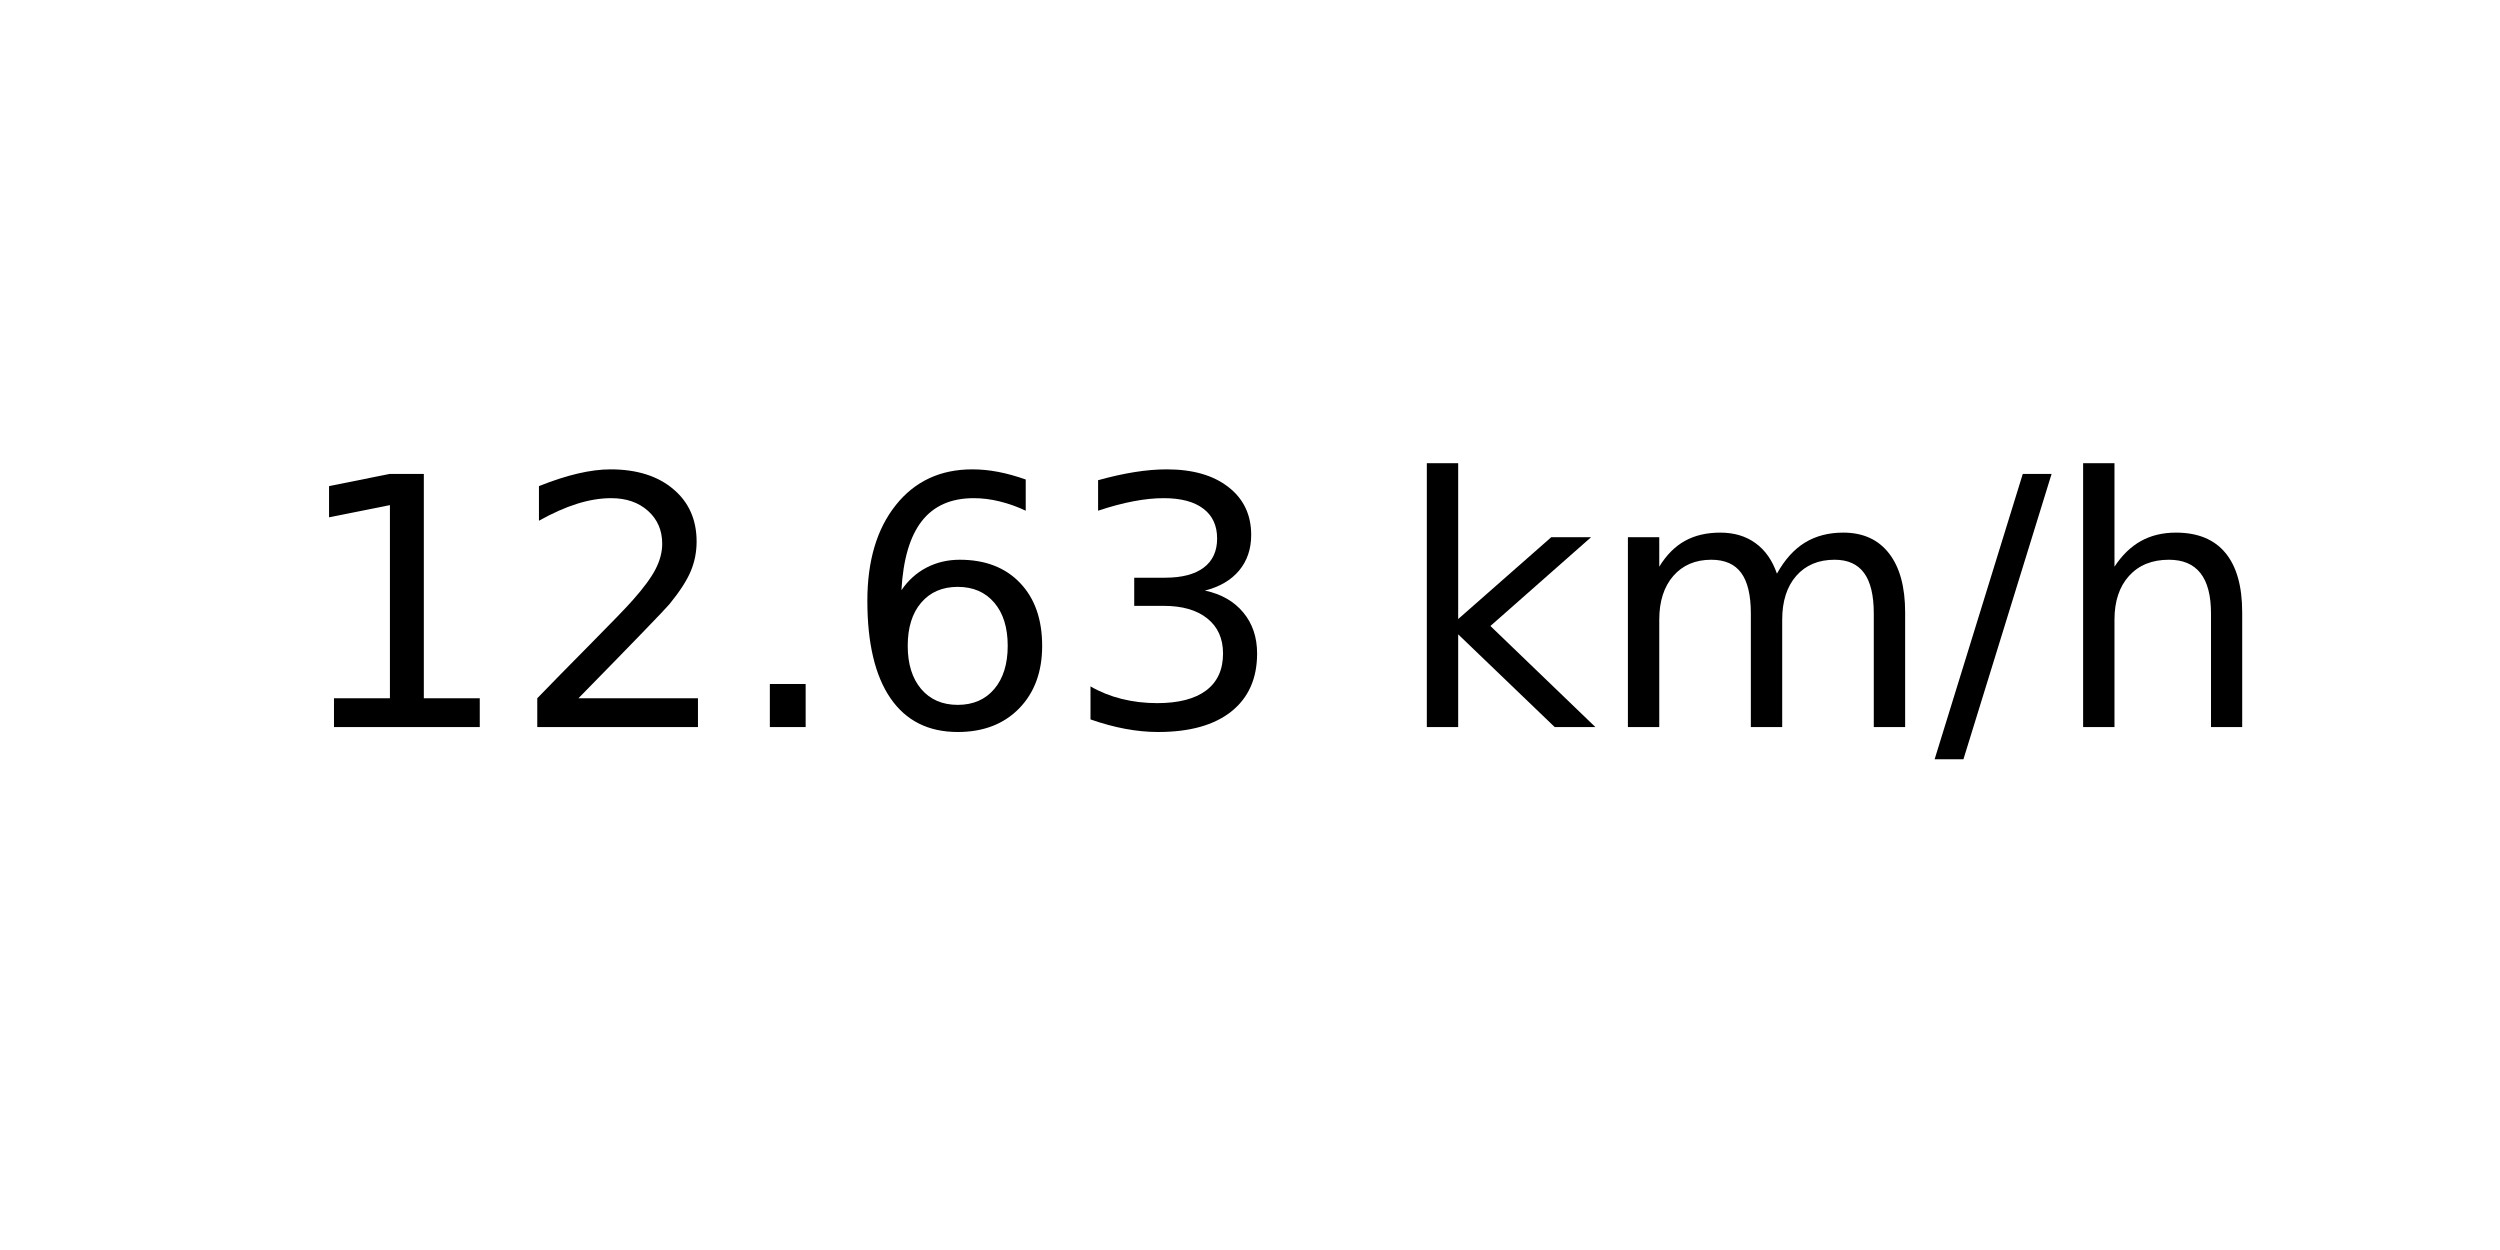
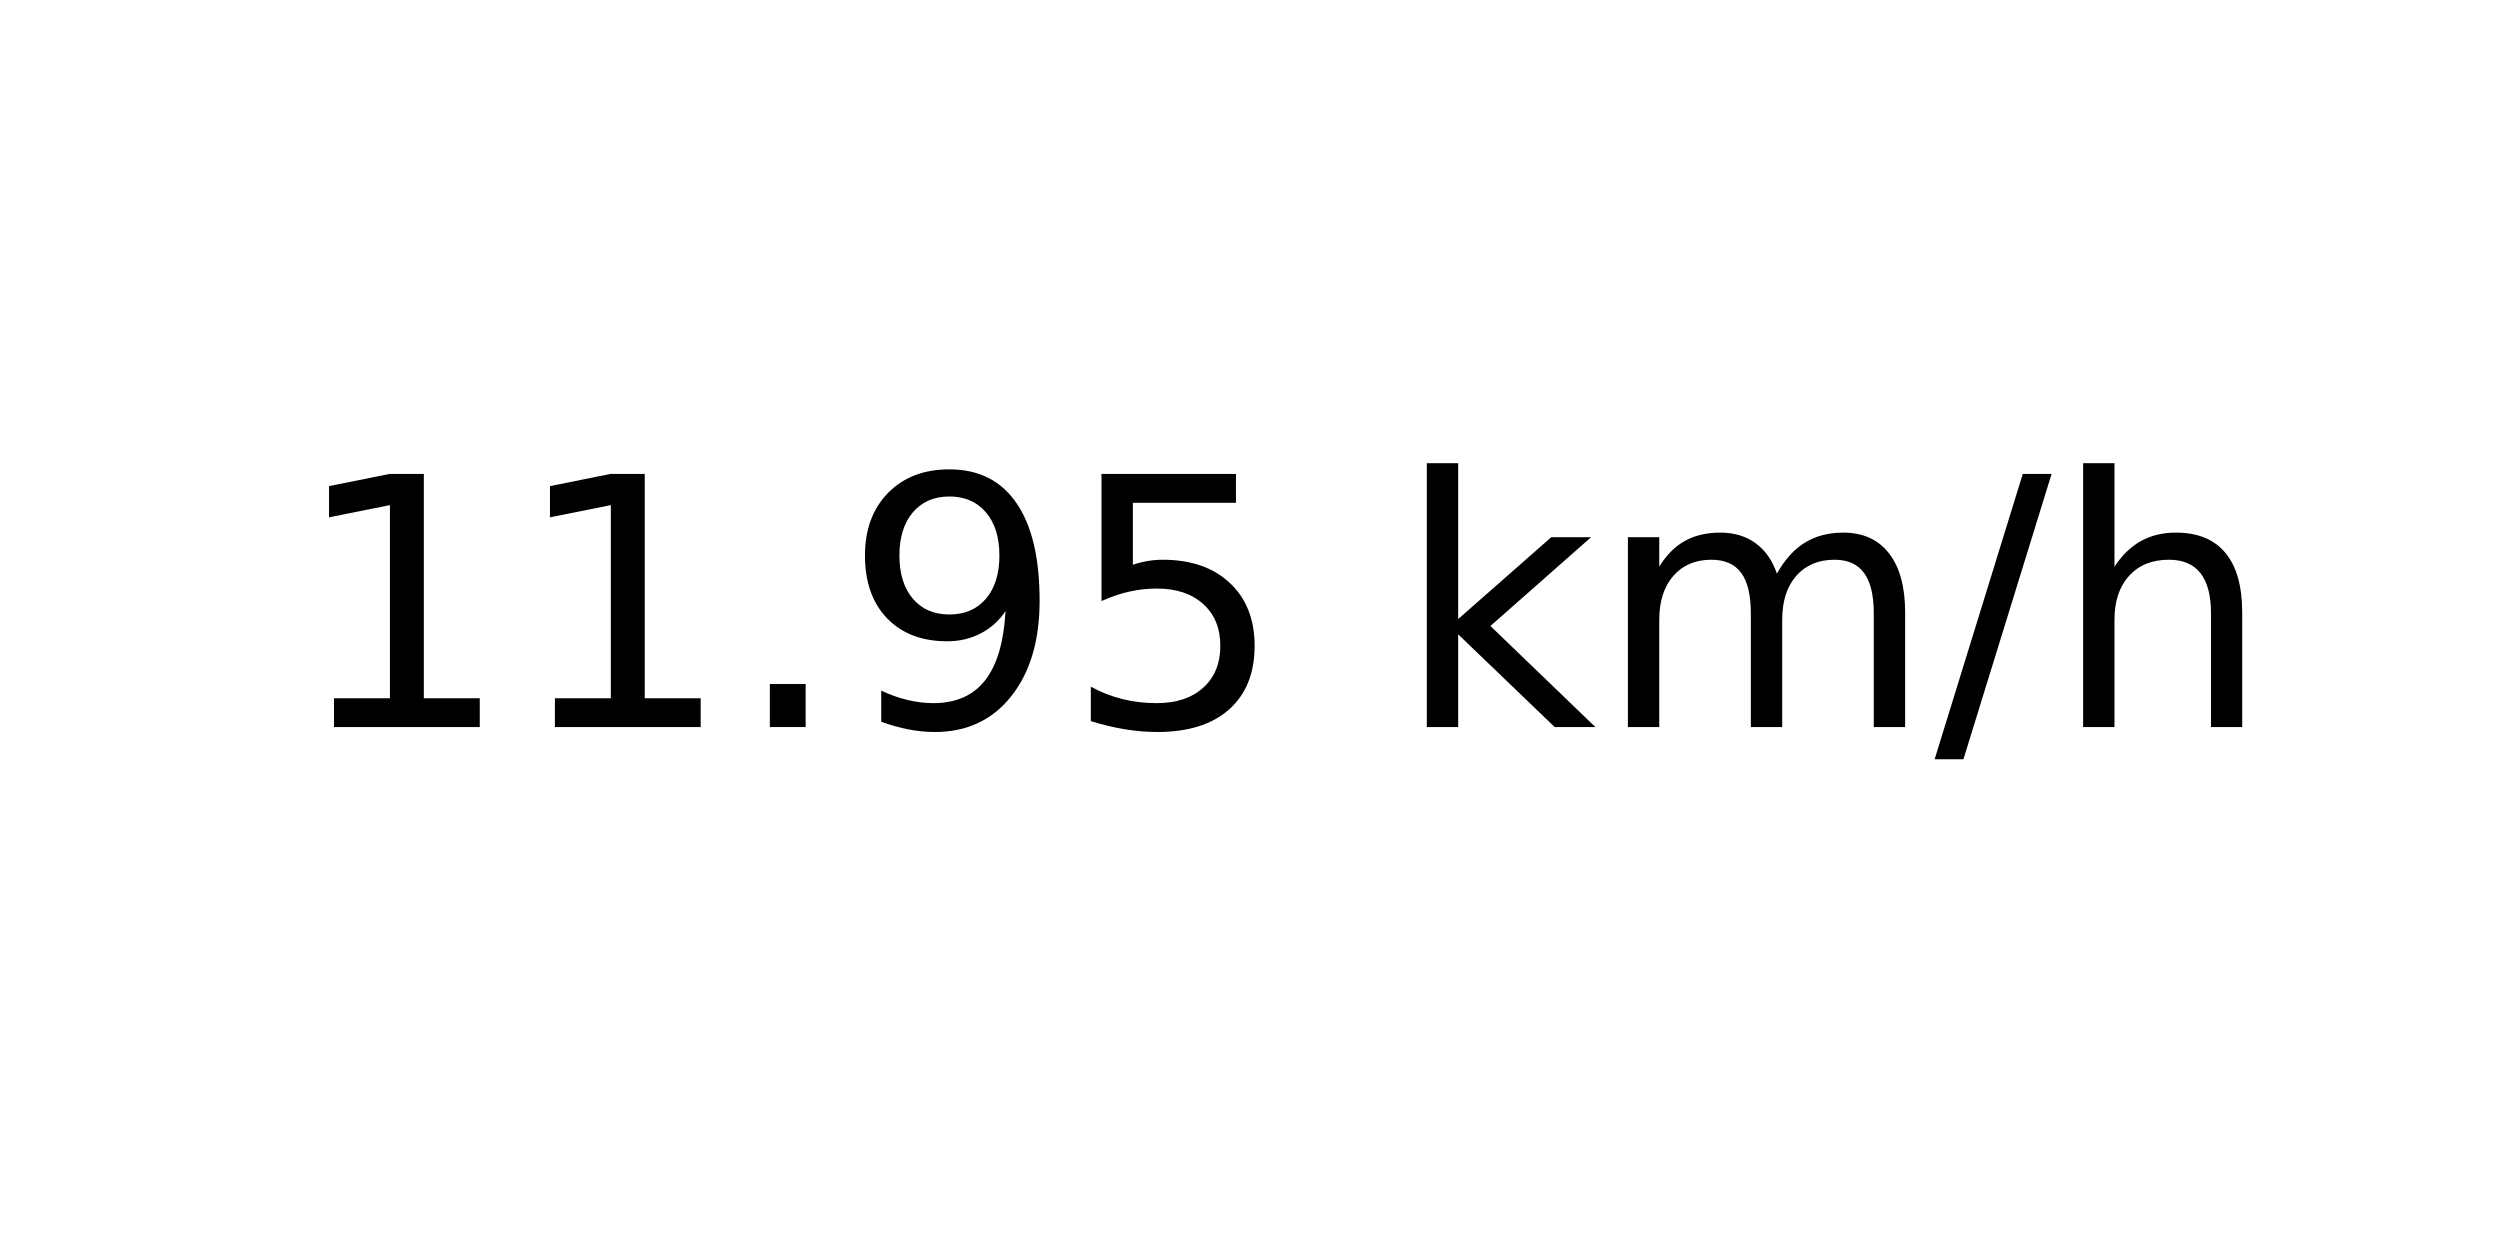
<svg xmlns="http://www.w3.org/2000/svg" xmlns:xlink="http://www.w3.org/1999/xlink" width="72pt" height="36pt" viewBox="0 0 72 36" version="1.1">
  <defs>
    <style type="text/css">*{stroke-linejoin: round; stroke-linecap: butt}</style>
  </defs>
  <g id="figure_1">
    <g id="axes_1">
      <g id="text_1">
        <g transform="translate(8.378125 20.93937) scale(0.1 -0.1)">
          <defs>
            <path id="DejaVuSans-31" d="M 794 531  L 1825 531  L 1825 4091  L 703 3866  L 703 4441  L 1819 4666  L 2450 4666  L 2450 531  L 3481 531  L 3481 0  L 794 0  L 794 531  z " transform="scale(0.015625)" />
-             <path id="DejaVuSans-32" d="M 1228 531  L 3431 531  L 3431 0  L 469 0  L 469 531  Q 828 903 1448 1529  Q 2069 2156 2228 2338  Q 2531 2678 2651 2914  Q 2772 3150 2772 3378  Q 2772 3750 2511 3984  Q 2250 4219 1831 4219  Q 1534 4219 1204 4116  Q 875 4013 500 3803  L 500 4441  Q 881 4594 1212 4672  Q 1544 4750 1819 4750  Q 2544 4750 2975 4387  Q 3406 4025 3406 3419  Q 3406 3131 3298 2873  Q 3191 2616 2906 2266  Q 2828 2175 2409 1742  Q 1991 1309 1228 531  z " transform="scale(0.015625)" />
            <path id="DejaVuSans-2e" d="M 684 794  L 1344 794  L 1344 0  L 684 0  L 684 794  z " transform="scale(0.015625)" />
-             <path id="DejaVuSans-36" d="M 2113 2584  Q 1688 2584 1439 2293  Q 1191 2003 1191 1497  Q 1191 994 1439 701  Q 1688 409 2113 409  Q 2538 409 2786 701  Q 3034 994 3034 1497  Q 3034 2003 2786 2293  Q 2538 2584 2113 2584  z M 3366 4563  L 3366 3988  Q 3128 4100 2886 4159  Q 2644 4219 2406 4219  Q 1781 4219 1451 3797  Q 1122 3375 1075 2522  Q 1259 2794 1537 2939  Q 1816 3084 2150 3084  Q 2853 3084 3261 2657  Q 3669 2231 3669 1497  Q 3669 778 3244 343  Q 2819 -91 2113 -91  Q 1303 -91 875 529  Q 447 1150 447 2328  Q 447 3434 972 4092  Q 1497 4750 2381 4750  Q 2619 4750 2861 4703  Q 3103 4656 3366 4563  z " transform="scale(0.015625)" />
-             <path id="DejaVuSans-33" d="M 2597 2516  Q 3050 2419 3304 2112  Q 3559 1806 3559 1356  Q 3559 666 3084 287  Q 2609 -91 1734 -91  Q 1441 -91 1130 -33  Q 819 25 488 141  L 488 750  Q 750 597 1062 519  Q 1375 441 1716 441  Q 2309 441 2620 675  Q 2931 909 2931 1356  Q 2931 1769 2642 2001  Q 2353 2234 1838 2234  L 1294 2234  L 1294 2753  L 1863 2753  Q 2328 2753 2575 2939  Q 2822 3125 2822 3475  Q 2822 3834 2567 4026  Q 2313 4219 1838 4219  Q 1578 4219 1281 4162  Q 984 4106 628 3988  L 628 4550  Q 988 4650 1302 4700  Q 1616 4750 1894 4750  Q 2613 4750 3031 4423  Q 3450 4097 3450 3541  Q 3450 3153 3228 2886  Q 3006 2619 2597 2516  z " transform="scale(0.015625)" />
+             <path id="DejaVuSans-39" d="M 703 97  L 703 672  Q 941 559 1184 500  Q 1428 441 1663 441  Q 2288 441 2617 861  Q 2947 1281 2994 2138  Q 2813 1869 2534 1725  Q 2256 1581 1919 1581  Q 1219 1581 811 2004  Q 403 2428 403 3163  Q 403 3881 828 4315  Q 1253 4750 1959 4750  Q 2769 4750 3195 4129  Q 3622 3509 3622 2328  Q 3622 1225 3098 567  Q 2575 -91 1691 -91  Q 1453 -91 1209 -44  Q 966 3 703 97  z M 1959 2075  Q 2384 2075 2632 2365  Q 2881 2656 2881 3163  Q 2881 3666 2632 3958  Q 2384 4250 1959 4250  Q 1534 4250 1286 3958  Q 1038 3666 1038 3163  Q 1038 2656 1286 2365  Q 1534 2075 1959 2075  z " transform="scale(0.015625)" />
+             <path id="DejaVuSans-35" d="M 691 4666  L 3169 4666  L 3169 4134  L 1269 4134  L 1269 2991  Q 1406 3038 1543 3061  Q 1681 3084 1819 3084  Q 2600 3084 3056 2656  Q 3513 2228 3513 1497  Q 3513 744 3044 326  Q 2575 -91 1722 -91  Q 1428 -91 1123 -41  Q 819 9 494 109  L 494 744  Q 775 591 1075 516  Q 1375 441 1709 441  Q 2250 441 2565 725  Q 2881 1009 2881 1497  Q 2881 1984 2565 2268  Q 2250 2553 1709 2553  Q 1456 2553 1204 2497  Q 953 2441 691 2322  L 691 4666  z " transform="scale(0.015625)" />
            <path id="DejaVuSans-20" transform="scale(0.015625)" />
            <path id="DejaVuSans-6b" d="M 581 4863  L 1159 4863  L 1159 1991  L 2875 3500  L 3609 3500  L 1753 1863  L 3688 0  L 2938 0  L 1159 1709  L 1159 0  L 581 0  L 581 4863  z " transform="scale(0.015625)" />
            <path id="DejaVuSans-6d" d="M 3328 2828  Q 3544 3216 3844 3400  Q 4144 3584 4550 3584  Q 5097 3584 5394 3201  Q 5691 2819 5691 2113  L 5691 0  L 5113 0  L 5113 2094  Q 5113 2597 4934 2840  Q 4756 3084 4391 3084  Q 3944 3084 3684 2787  Q 3425 2491 3425 1978  L 3425 0  L 2847 0  L 2847 2094  Q 2847 2600 2669 2842  Q 2491 3084 2119 3084  Q 1678 3084 1418 2786  Q 1159 2488 1159 1978  L 1159 0  L 581 0  L 581 3500  L 1159 3500  L 1159 2956  Q 1356 3278 1631 3431  Q 1906 3584 2284 3584  Q 2666 3584 2933 3390  Q 3200 3197 3328 2828  z " transform="scale(0.015625)" />
            <path id="DejaVuSans-2f" d="M 1625 4666  L 2156 4666  L 531 -594  L 0 -594  L 1625 4666  z " transform="scale(0.015625)" />
            <path id="DejaVuSans-68" d="M 3513 2113  L 3513 0  L 2938 0  L 2938 2094  Q 2938 2591 2744 2837  Q 2550 3084 2163 3084  Q 1697 3084 1428 2787  Q 1159 2491 1159 1978  L 1159 0  L 581 0  L 581 4863  L 1159 4863  L 1159 2956  Q 1366 3272 1645 3428  Q 1925 3584 2291 3584  Q 2894 3584 3203 3211  Q 3513 2838 3513 2113  z " transform="scale(0.015625)" />
          </defs>
          <use xlink:href="#DejaVuSans-31" />
-           <use xlink:href="#DejaVuSans-32" x="63.623" />
+           <use xlink:href="#DejaVuSans-31" x="63.623" />
          <use xlink:href="#DejaVuSans-2e" x="127.246" />
-           <use xlink:href="#DejaVuSans-36" x="159.033" />
-           <use xlink:href="#DejaVuSans-33" x="222.656" />
+           <use xlink:href="#DejaVuSans-39" x="159.033" />
+           <use xlink:href="#DejaVuSans-35" x="222.656" />
          <use xlink:href="#DejaVuSans-20" x="286.279" />
          <use xlink:href="#DejaVuSans-6b" x="318.066" />
          <use xlink:href="#DejaVuSans-6d" x="375.977" />
          <use xlink:href="#DejaVuSans-2f" x="473.389" />
          <use xlink:href="#DejaVuSans-68" x="507.08" />
        </g>
      </g>
    </g>
  </g>
</svg>
